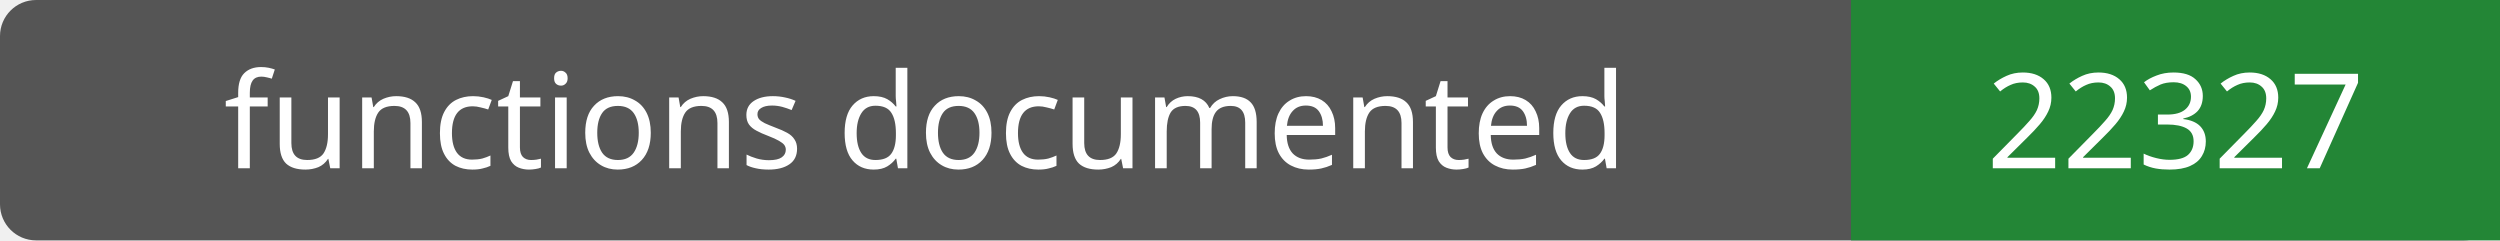
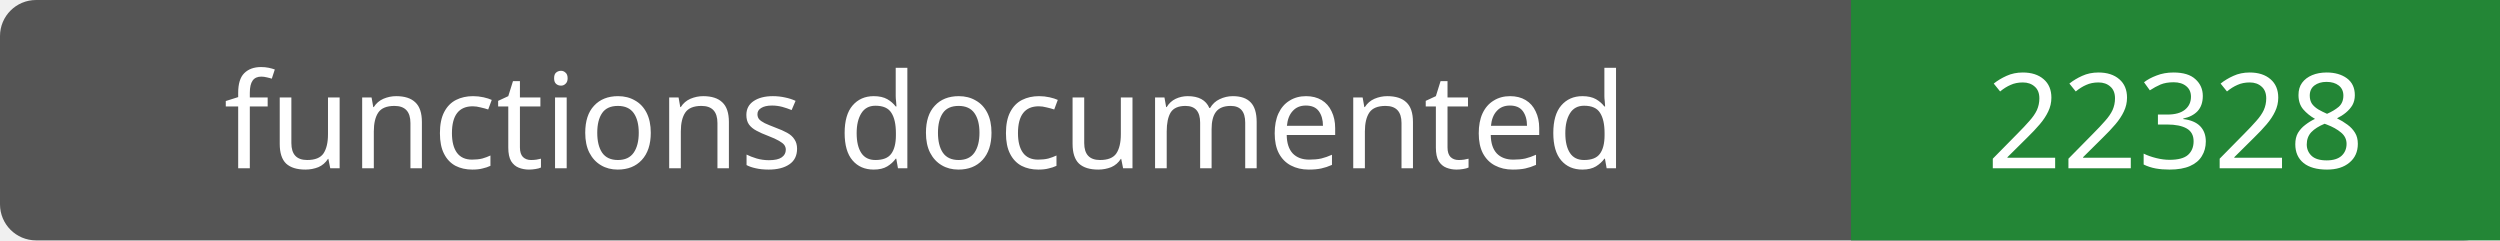
- <svg xmlns="http://www.w3.org/2000/svg" width="208" height="20" role="img" aria-label="functions documented: 22327">
+ <svg xmlns="http://www.w3.org/2000/svg" width="208" height="20" role="img" aria-label="functions documented: 22328">
  <rect width="208" height="20" rx="3" fill="#555" />
  <path fill="#238636" d="M154 0h54v20H154z" />
  <g fill="#fff" text-anchor="middle" font-family="Verdana,sans-serif" font-size="11">
    <text x="77.0" y="14">functions documented</text>
-     <text x="181.0" y="14">22327</text>
+     <text x="181.0" y="14">22328</text>
  </g>
</svg>
